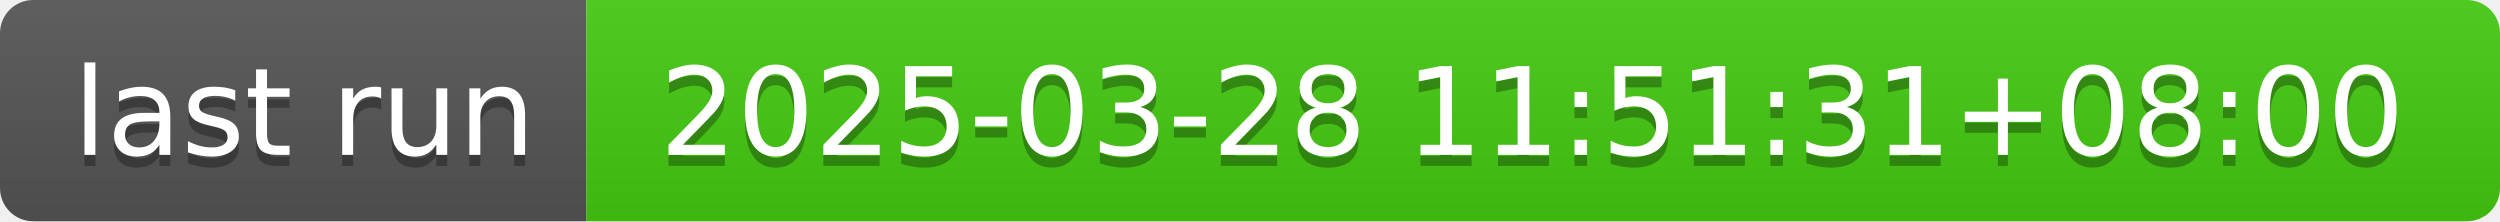
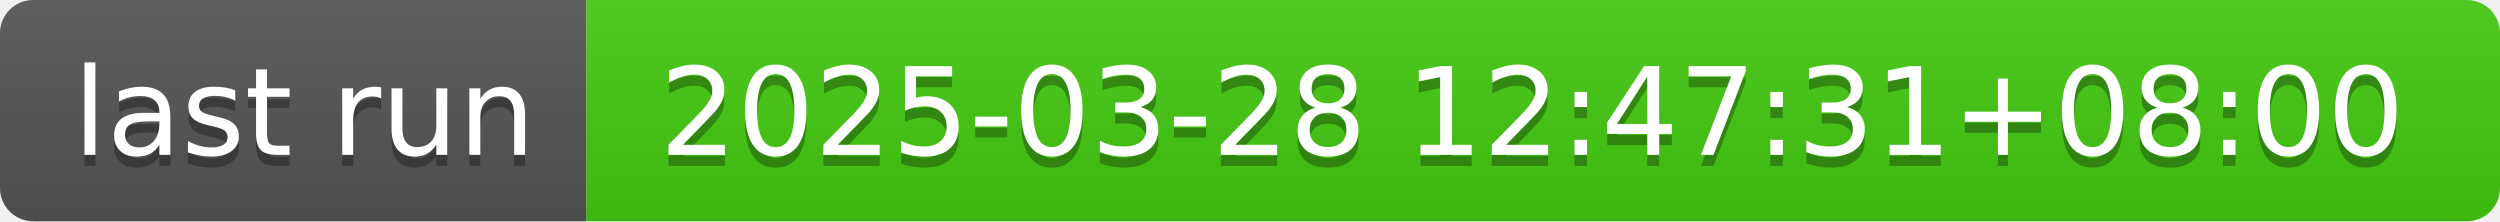
- <svg xmlns="http://www.w3.org/2000/svg" width="226" height="20" role="img" aria-label="last run: 2025-03-28 11:51:31+08:00">
+ <svg xmlns="http://www.w3.org/2000/svg" width="226" height="20" role="img" aria-label="last run: 2025-03-28 12:47:31+08:00">
  <linearGradient id="s" x2="0" y2="100%">
    <stop offset="0" stop-color="#bbb" stop-opacity=".1" />
    <stop offset="1" stop-opacity=".1" />
  </linearGradient>
  <clipPath id="r">
    <rect width="226" height="20" rx="3" fill="#fff" />
  </clipPath>
  <g clip-path="url(#r)">
    <rect width="53" height="20" fill="#555" />
    <rect x="53" width="173" height="20" fill="#4c1" />
    <rect width="226" height="20" fill="url(#s)" />
  </g>
  <g fill="#fff" text-anchor="middle" font-family="Verdana,Geneva,DejaVu Sans,sans-serif" text-rendering="geometricPrecision" font-size="110">
    <text aria-hidden="true" x="275" y="150" fill="#010101" fill-opacity=".3" transform="scale(.1)" textLength="430">last run</text>
    <text x="275" y="140" transform="scale(.1)" fill="#fff" textLength="430">last run</text>
-     <text aria-hidden="true" x="1385" y="150" fill="#010101" fill-opacity=".3" transform="scale(.1)" textLength="1630">2025-03-28 11:51:31+08:00</text>
-     <text x="1385" y="140" transform="scale(.1)" fill="#fff" textLength="1630">2025-03-28 11:51:31+08:00</text>
+     <text aria-hidden="true" x="1385" y="150" fill="#010101" fill-opacity=".3" transform="scale(.1)" textLength="1630">2025-03-28 12:47:31+08:00</text>
+     <text x="1385" y="140" transform="scale(.1)" fill="#fff" textLength="1630">2025-03-28 12:47:31+08:00</text>
  </g>
</svg>
